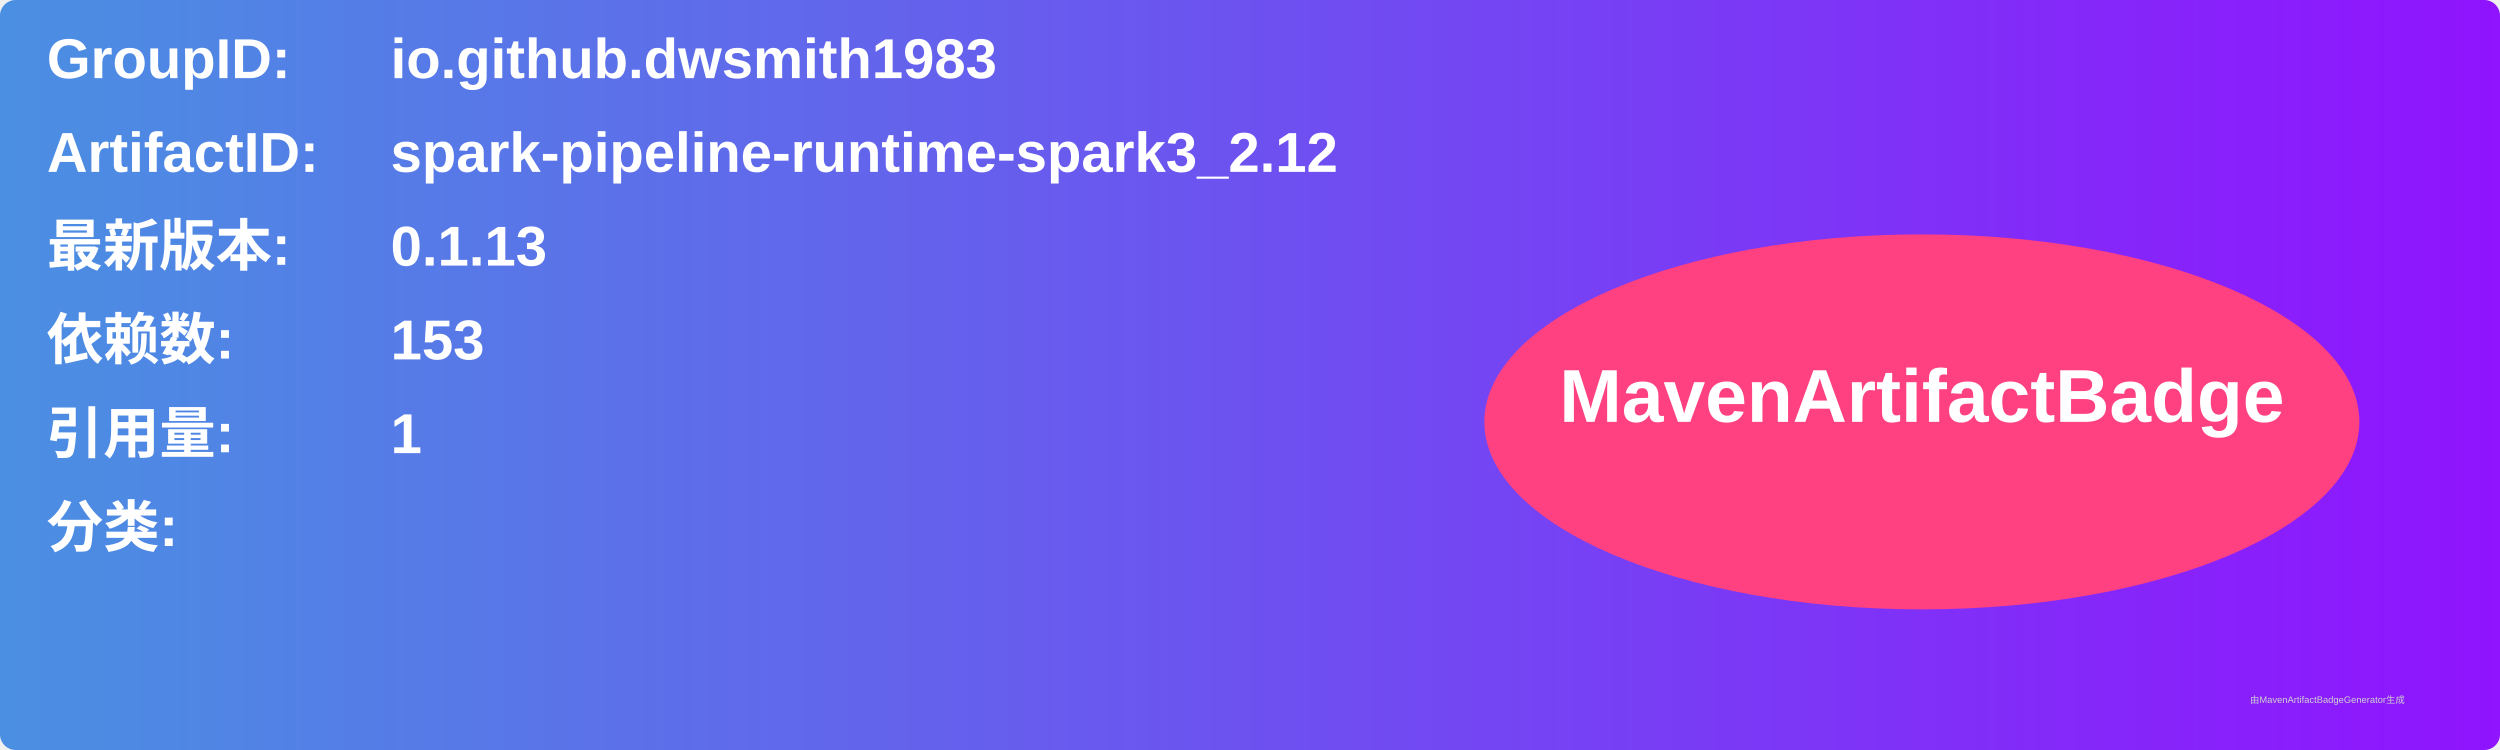
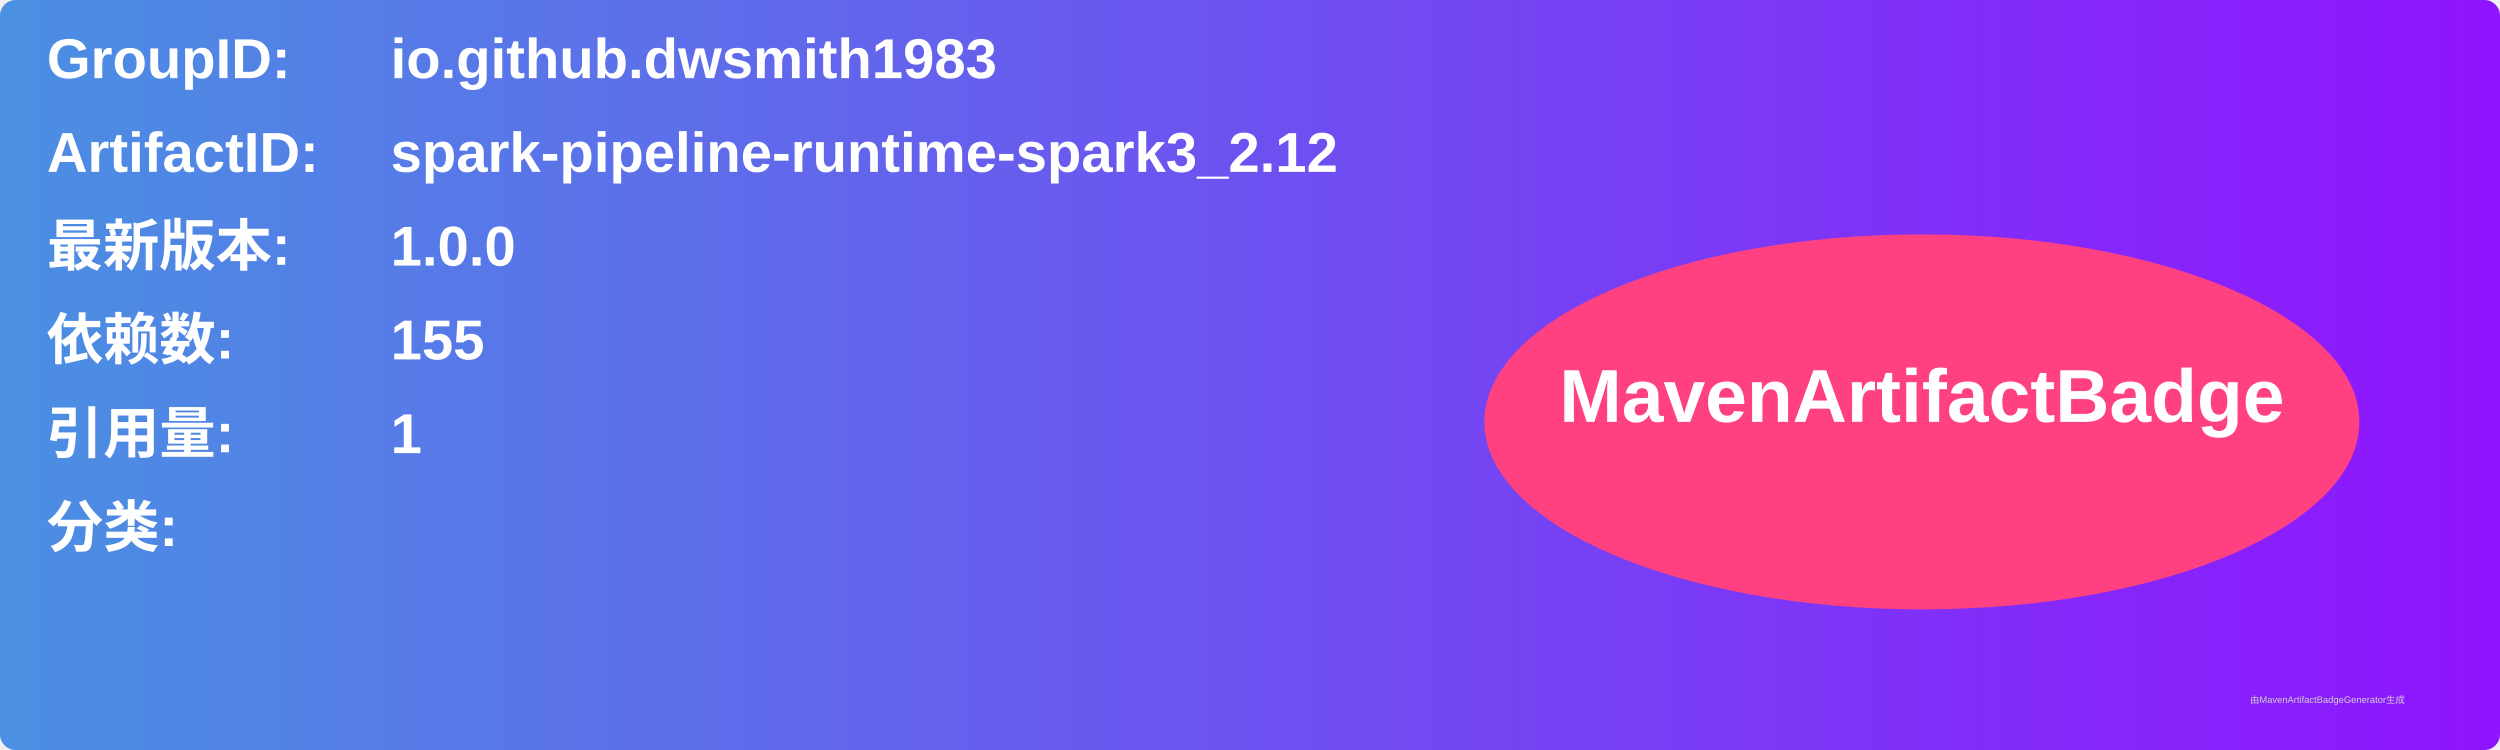
<svg xmlns="http://www.w3.org/2000/svg" width="800" height="240" viewBox="0 0 800 240">
  <linearGradient id="grad" x1="0%" y1="0%" x2="100%" y2="0%">
    <stop offset="0%" stop-color="#4a90e2" />
    <stop offset="100%" stop-color="#9013fe" />
  </linearGradient>
  <rect width="100%" height="100%" rx="5" ry="5" fill="url(#grad)" />
  <g transform="translate(15, 15)">
    <text x="0" y="10" font-family="Arial" font-size="18" fill="white" font-weight="bold" width="260">GroupID:</text>
    <text x="110" y="10" font-family="Arial" font-size="18" fill="white" font-weight="bold" width="460">io.github.dwsmith1983</text>
    <text x="0" y="40" font-family="Arial" font-size="18" fill="white" font-weight="bold" width="260">ArtifactID:</text>
    <text x="110" y="40" font-family="Arial" font-size="18" fill="white" font-weight="bold" width="460">spark-pipeline-runtime-spark3_2.12</text>
    <text x="0" y="70" font-family="Arial" font-size="18" fill="white" font-weight="bold">最新版本:</text>
    <text x="110" y="70" font-family="Arial" font-size="18" fill="white" font-weight="bold">
-       <tspan font-weight="bold">0.1.13</tspan>
+       <tspan font-weight="bold">1.0.0</tspan>
    </text>
    <text x="0" y="100" font-family="Arial" font-size="18" fill="white" font-weight="bold">依赖数: </text>
    <text x="110" y="100" font-family="Arial" font-size="18" fill="white">
-       <tspan font-weight="bold">153</tspan>
+       <tspan font-weight="bold">155</tspan>
    </text>
    <text x="0" y="130" font-family="Arial" font-size="18" fill="white" font-weight="bold">引用量: </text>
    <text x="110" y="130" font-family="Arial" font-size="18" fill="white">
      <tspan font-weight="bold">1</tspan>
    </text>
    <text x="0" y="160" font-family="Arial" font-size="18" fill="white" font-weight="bold">分类:</text>
    <text x="10" y="190" font-family="Arial" font-size="10" fill="white">
      <tspan font-weight="bold" />
    </text>
    <ellipse cx="600" cy="120" rx="140" ry="60" fill="#ff4081" />
    <text x="600" y="120" text-anchor="middle" font-family="Arial" font-size="24" fill="white" font-weight="bold">MavenArtifactBadge</text>
  </g>
  <text x="720" y="225" font-family="Arial" font-size="3" fill="#d0d0d0">由MavenArtifactBadgeGenerator生成</text>
</svg>
